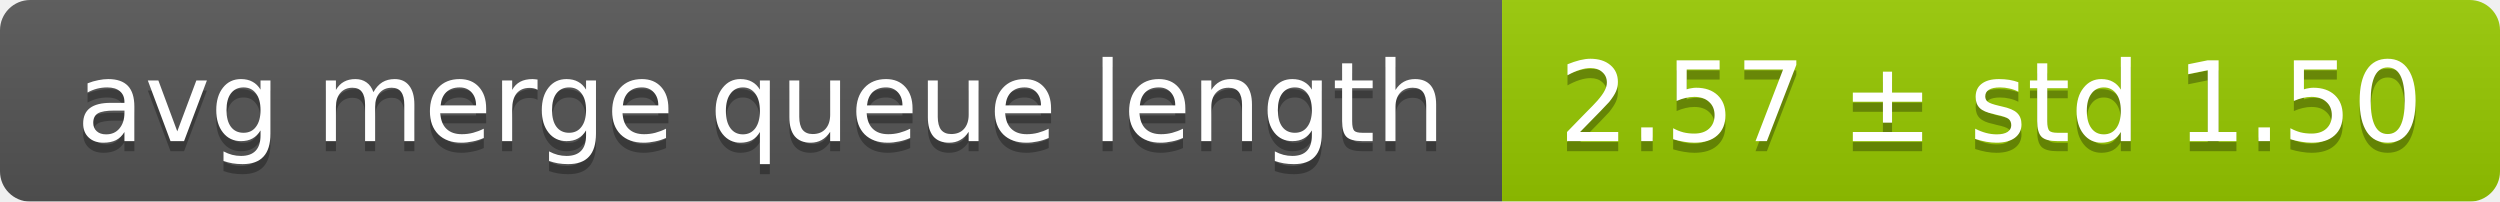
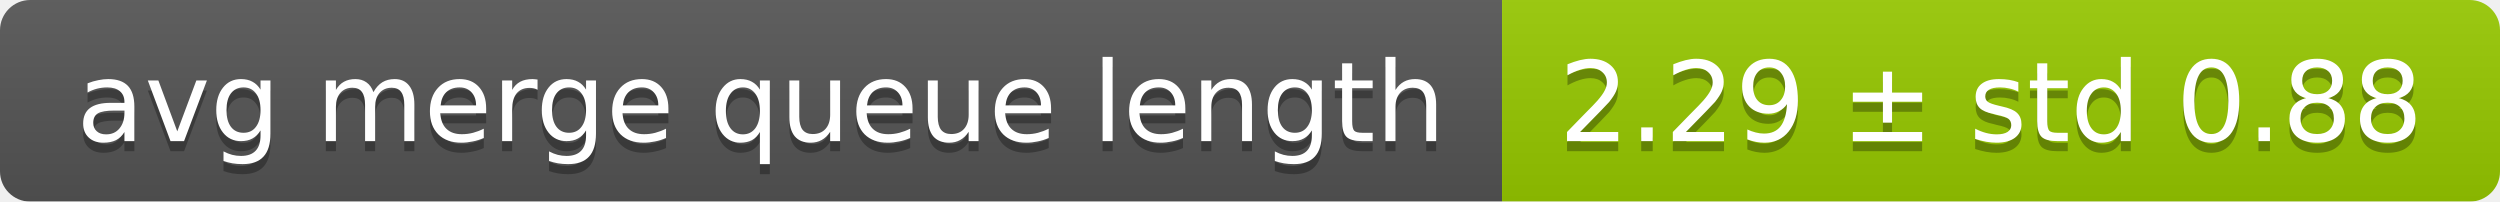
<svg xmlns="http://www.w3.org/2000/svg" width="248" height="20">
  <linearGradient id="smooth" x2="0" y2="100%">
    <stop offset="0" stop-color="#bbb" stop-opacity=".1" />
    <stop offset="1" stop-opacity=".1" />
  </linearGradient>
  <mask id="round">
    <rect width="248" height="20" rx="3" fill="#fff" />
  </mask>
  <g mask="url(#round)">
    <rect width="149" height="20" fill="#555" />
    <rect x="149" width="99" height="20" fill="#97ca00" />
    <rect width="248" height="20" fill="url(#smooth)" />
  </g>
  <g fill="#fff" text-anchor="middle" font-family="DejaVu Sans,Verdana,Geneva,sans-serif" font-size="11">
    <text x="75.5" y="15" fill="#010101" fill-opacity=".3">avg merge queue length</text>
    <text x="75.5" y="14">avg merge queue length</text>
-     <text x="197.5" y="15" fill="#010101" fill-opacity=".3">2.57 ± std 1.50</text>
-     <text x="197.5" y="14">2.57 ± std 1.50</text>
+     <text x="197.5" y="15" fill="#010101" fill-opacity=".3">2.29 ± std 0.88</text>
+     <text x="197.5" y="14">2.29 ± std 0.88</text>
  </g>
</svg>
